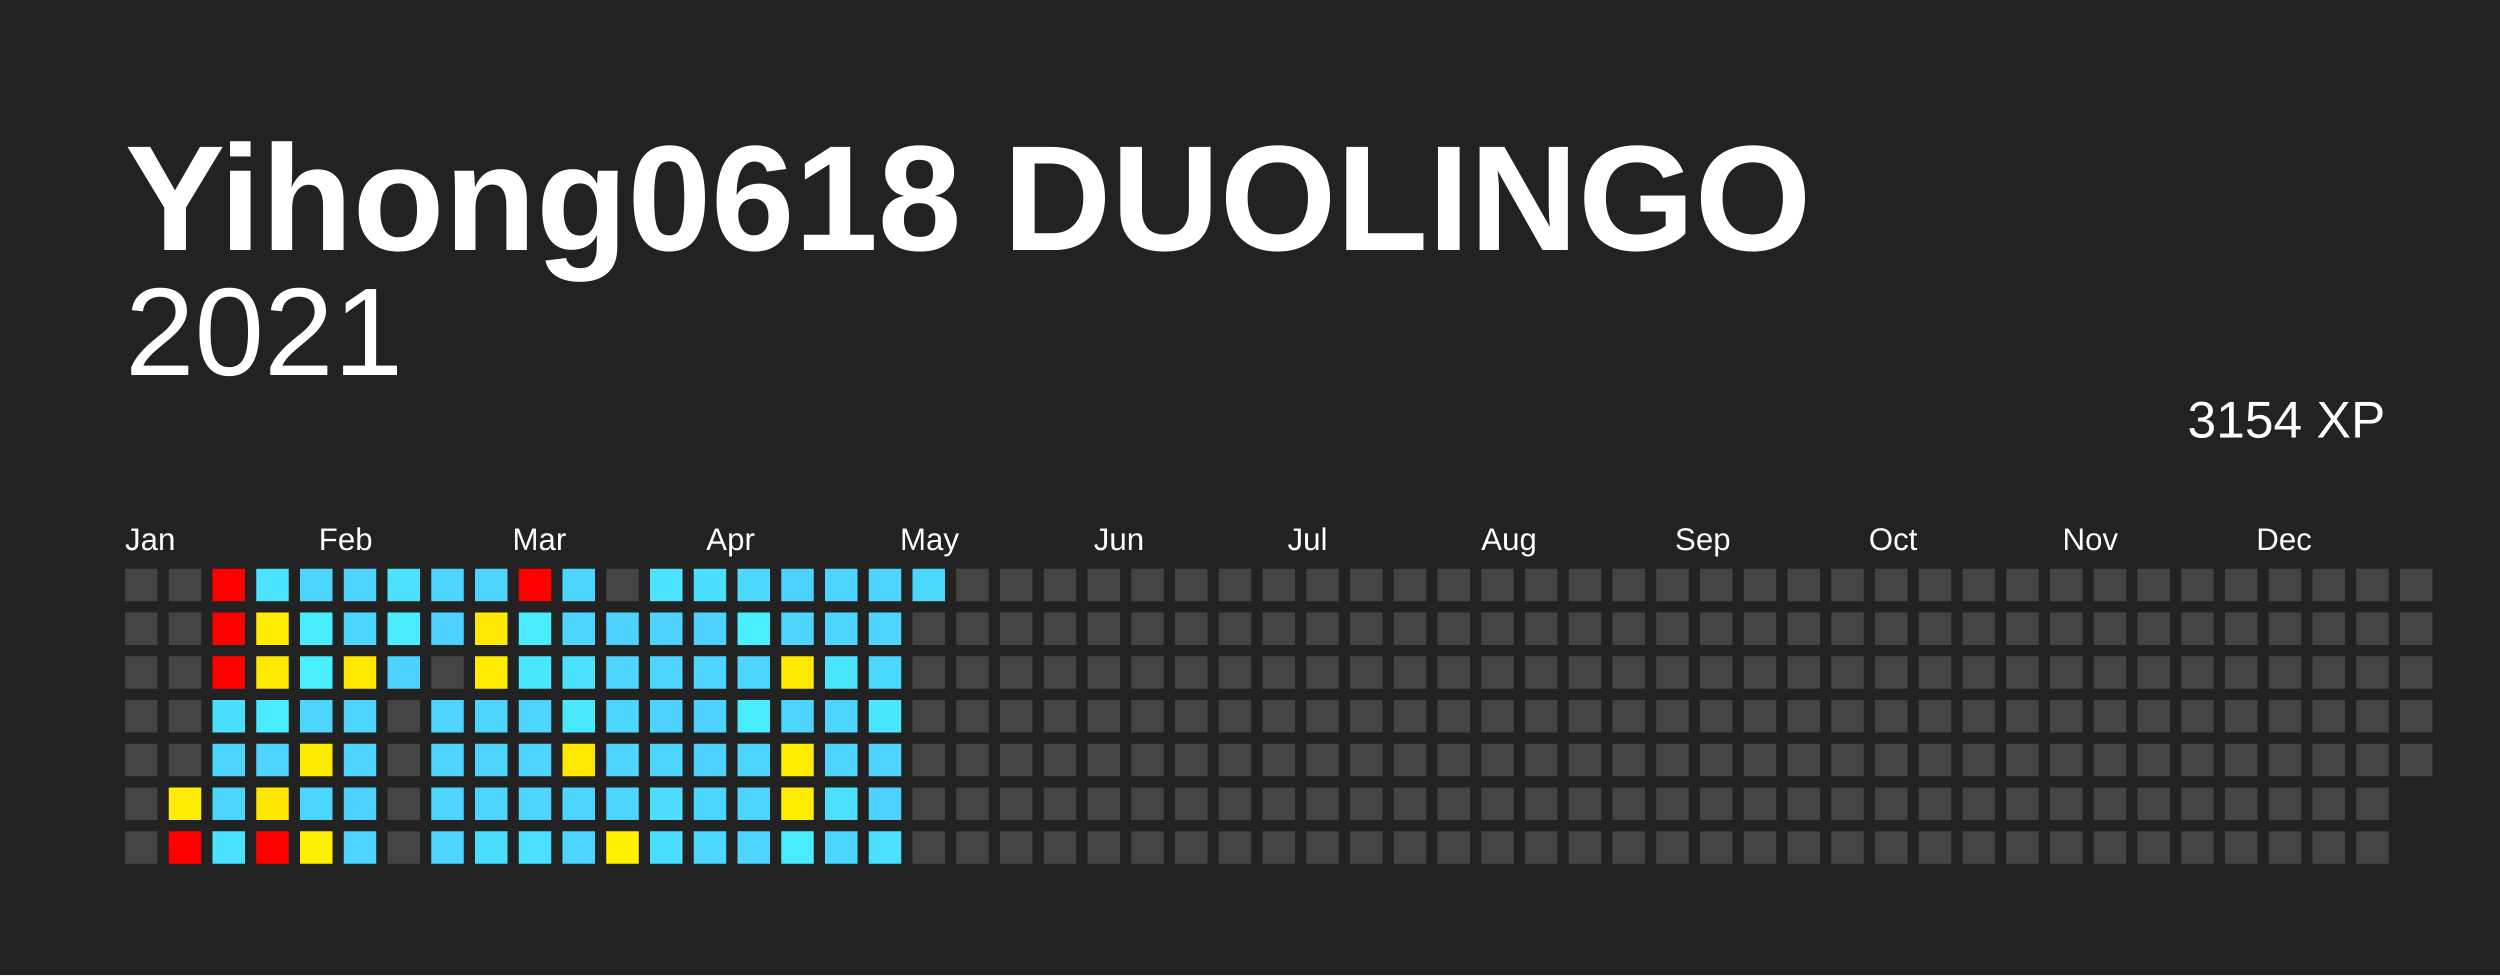
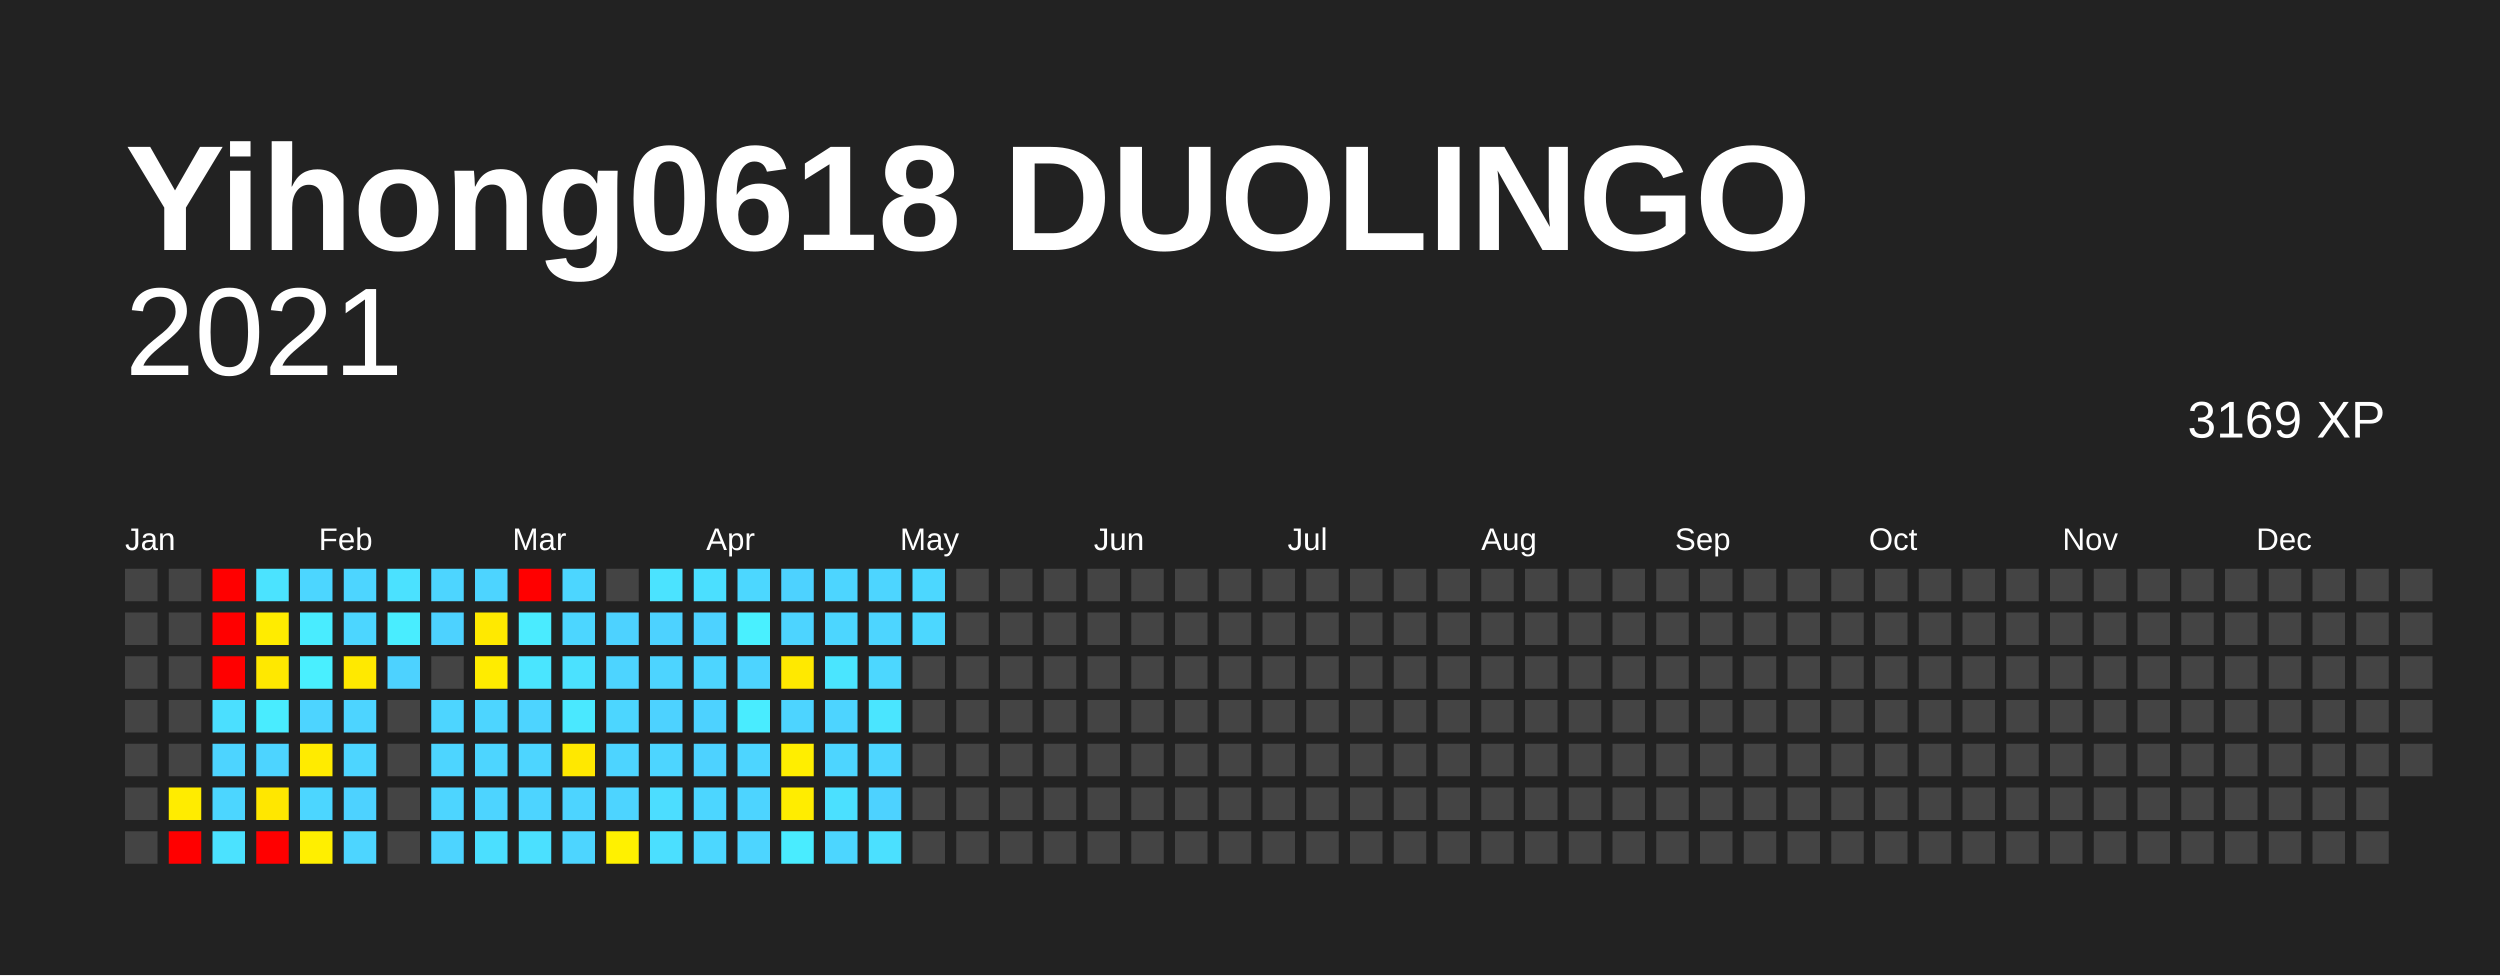
<svg xmlns="http://www.w3.org/2000/svg" baseProfile="full" height="78mm" version="1.1" viewBox="0,0,200,78" width="200mm">
  <defs />
  <rect fill="#222222" height="78" width="200" x="0" y="0" />
  <text fill="#FFFFFF" style="font-size:12px; font-family:Arial; font-weight:bold;" x="10" y="20">Yihong0618 DUOLINGO</text>
  <text alignment-baseline="hanging" fill="#FFFFFF" style="font-size:10.0px; font-family:Arial;" x="10" y="30">2021</text>
-   <text alignment-baseline="hanging" fill="#FFFFFF" style="font-size:4.125px; font-family:Arial;" x="175" y="35">3154 XP</text>
+   <text alignment-baseline="hanging" fill="#FFFFFF" style="font-size:4.125px; font-family:Arial;" x="175" y="35">3169 XP</text>
  <text fill="#FFFFFF" style="font-size:2.5px; font-family:Arial" x="10.0" y="44">Jan</text>
  <text fill="#FFFFFF" style="font-size:2.5px; font-family:Arial" x="25.5" y="44">Feb</text>
  <text fill="#FFFFFF" style="font-size:2.5px; font-family:Arial" x="41.0" y="44">Mar</text>
  <text fill="#FFFFFF" style="font-size:2.5px; font-family:Arial" x="56.5" y="44">Apr</text>
  <text fill="#FFFFFF" style="font-size:2.5px; font-family:Arial" x="72.0" y="44">May</text>
  <text fill="#FFFFFF" style="font-size:2.5px; font-family:Arial" x="87.5" y="44">Jun</text>
  <text fill="#FFFFFF" style="font-size:2.5px; font-family:Arial" x="103.0" y="44">Jul</text>
  <text fill="#FFFFFF" style="font-size:2.5px; font-family:Arial" x="118.5" y="44">Aug</text>
  <text fill="#FFFFFF" style="font-size:2.5px; font-family:Arial" x="134.0" y="44">Sep</text>
  <text fill="#FFFFFF" style="font-size:2.5px; font-family:Arial" x="149.5" y="44">Oct</text>
  <text fill="#FFFFFF" style="font-size:2.5px; font-family:Arial" x="165.0" y="44">Nov</text>
  <text fill="#FFFFFF" style="font-size:2.5px; font-family:Arial" x="180.5" y="44">Dec</text>
  <rect fill="#444444" height="2.6" width="2.6" x="10.0" y="45.5" />
  <rect fill="#444444" height="2.6" width="2.6" x="10.0" y="49.0" />
  <rect fill="#444444" height="2.6" width="2.6" x="10.0" y="52.5" />
  <rect fill="#444444" height="2.6" width="2.6" x="10.0" y="56.0" />
  <rect fill="#444444" height="2.6" width="2.6" x="10.0" y="59.5" />
  <rect fill="#444444" height="2.6" width="2.6" x="10.0" y="63.0" />
  <rect fill="#444444" height="2.6" width="2.6" x="10.0" y="66.5" />
  <rect fill="#444444" height="2.6" width="2.6" x="13.5" y="45.5" />
  <rect fill="#444444" height="2.6" width="2.6" x="13.5" y="49.0" />
  <rect fill="#444444" height="2.6" width="2.6" x="13.5" y="52.5" />
  <rect fill="#444444" height="2.6" width="2.6" x="13.5" y="56.0" />
  <rect fill="#444444" height="2.6" width="2.6" x="13.5" y="59.5" />
  <rect fill="#ffec00" height="2.6" width="2.6" x="13.5" y="63.0" />
  <rect fill="red" height="2.6" width="2.6" x="13.5" y="66.5" />
  <rect fill="red" height="2.6" width="2.6" x="17.0" y="45.5" />
  <rect fill="red" height="2.6" width="2.6" x="17.0" y="49.0" />
  <rect fill="red" height="2.6" width="2.6" x="17.0" y="52.5" />
  <rect fill="#4bdfff" height="2.6" width="2.6" x="17.0" y="56.0" />
  <rect fill="#4dd4ff" height="2.6" width="2.6" x="17.0" y="59.5" />
  <rect fill="#4cd6ff" height="2.6" width="2.6" x="17.0" y="63.0" />
  <rect fill="#4be2ff" height="2.6" width="2.6" x="17.0" y="66.5" />
  <rect fill="#4be3ff" height="2.6" width="2.6" x="20.5" y="45.5" />
  <rect fill="#ffec00" height="2.6" width="2.6" x="20.5" y="49.0" />
  <rect fill="#ffe800" height="2.6" width="2.6" x="20.5" y="52.5" />
  <rect fill="#49ecff" height="2.6" width="2.6" x="20.5" y="56.0" />
  <rect fill="#4dd4ff" height="2.6" width="2.6" x="20.5" y="59.5" />
  <rect fill="#ffe700" height="2.6" width="2.6" x="20.5" y="63.0" />
  <rect fill="red" height="2.6" width="2.6" x="20.5" y="66.5" />
  <rect fill="#4cd6ff" height="2.6" width="2.6" x="24.0" y="45.5" />
  <rect fill="#49ecff" height="2.6" width="2.6" x="24.0" y="49.0" />
  <rect fill="#49efff" height="2.6" width="2.6" x="24.0" y="52.5" />
  <rect fill="#4dd4ff" height="2.6" width="2.6" x="24.0" y="56.0" />
  <rect fill="#ffeb00" height="2.6" width="2.6" x="24.0" y="59.5" />
  <rect fill="#4cd6ff" height="2.6" width="2.6" x="24.0" y="63.0" />
  <rect fill="#ffef00" height="2.6" width="2.6" x="24.0" y="66.5" />
  <rect fill="#4dd5ff" height="2.6" width="2.6" x="27.5" y="45.5" />
  <rect fill="#4cd6ff" height="2.6" width="2.6" x="27.5" y="49.0" />
  <rect fill="#ffe900" height="2.6" width="2.6" x="27.5" y="52.5" />
  <rect fill="#4dd4ff" height="2.6" width="2.6" x="27.5" y="56.0" />
  <rect fill="#4dd5ff" height="2.6" width="2.6" x="27.5" y="59.5" />
  <rect fill="#4dd2ff" height="2.6" width="2.6" x="27.5" y="63.0" />
  <rect fill="#4dd5ff" height="2.6" width="2.6" x="27.5" y="66.5" />
  <rect fill="#4be1ff" height="2.6" width="2.6" x="31.0" y="45.5" />
  <rect fill="#49edff" height="2.6" width="2.6" x="31.0" y="49.0" />
  <rect fill="#4dd2ff" height="2.6" width="2.6" x="31.0" y="52.5" />
  <rect fill="#444444" height="2.6" width="2.6" x="31.0" y="56.0" />
  <rect fill="#444444" height="2.6" width="2.6" x="31.0" y="59.5" />
  <rect fill="#444444" height="2.6" width="2.6" x="31.0" y="63.0" />
  <rect fill="#444444" height="2.6" width="2.6" x="31.0" y="66.5" />
  <rect fill="#4dd5ff" height="2.6" width="2.6" x="34.5" y="45.5" />
  <rect fill="#4dd2ff" height="2.6" width="2.6" x="34.5" y="49.0" />
  <rect fill="#444444" height="2.6" width="2.6" x="34.5" y="52.5" />
  <rect fill="#4dd5ff" height="2.6" width="2.6" x="34.5" y="56.0" />
  <rect fill="#4dd5ff" height="2.6" width="2.6" x="34.5" y="59.5" />
  <rect fill="#4dd5ff" height="2.6" width="2.6" x="34.5" y="63.0" />
  <rect fill="#4dd4ff" height="2.6" width="2.6" x="34.5" y="66.5" />
  <rect fill="#4dd4ff" height="2.6" width="2.6" x="38.0" y="45.5" />
  <rect fill="#ffe900" height="2.6" width="2.6" x="38.0" y="49.0" />
  <rect fill="#ffec00" height="2.6" width="2.6" x="38.0" y="52.5" />
  <rect fill="#4dd5ff" height="2.6" width="2.6" x="38.0" y="56.0" />
  <rect fill="#4dd5ff" height="2.6" width="2.6" x="38.0" y="59.5" />
  <rect fill="#4dd4ff" height="2.6" width="2.6" x="38.0" y="63.0" />
  <rect fill="#4bdfff" height="2.6" width="2.6" x="38.0" y="66.5" />
  <rect fill="red" height="2.6" width="2.6" x="41.5" y="45.5" />
  <rect fill="#4aebff" height="2.6" width="2.6" x="41.5" y="49.0" />
  <rect fill="#4ae5ff" height="2.6" width="2.6" x="41.5" y="52.5" />
  <rect fill="#4dd4ff" height="2.6" width="2.6" x="41.5" y="56.0" />
  <rect fill="#4dd5ff" height="2.6" width="2.6" x="41.5" y="59.5" />
  <rect fill="#4dd4ff" height="2.6" width="2.6" x="41.5" y="63.0" />
  <rect fill="#4be0ff" height="2.6" width="2.6" x="41.5" y="66.5" />
  <rect fill="#4cd6ff" height="2.6" width="2.6" x="45.0" y="45.5" />
  <rect fill="#4cd6ff" height="2.6" width="2.6" x="45.0" y="49.0" />
  <rect fill="#4be1ff" height="2.6" width="2.6" x="45.0" y="52.5" />
  <rect fill="#4ae8ff" height="2.6" width="2.6" x="45.0" y="56.0" />
  <rect fill="#ffe800" height="2.6" width="2.6" x="45.0" y="59.5" />
  <rect fill="#4dd4ff" height="2.6" width="2.6" x="45.0" y="63.0" />
  <rect fill="#4dd5ff" height="2.6" width="2.6" x="45.0" y="66.5" />
  <rect fill="#444444" height="2.6" width="2.6" x="48.5" y="45.5" />
  <rect fill="#4dd2ff" height="2.6" width="2.6" x="48.5" y="49.0" />
  <rect fill="#4dd4ff" height="2.6" width="2.6" x="48.5" y="52.5" />
  <rect fill="#4cd6ff" height="2.6" width="2.6" x="48.5" y="56.0" />
  <rect fill="#4dd4ff" height="2.6" width="2.6" x="48.5" y="59.5" />
  <rect fill="#4dd4ff" height="2.6" width="2.6" x="48.5" y="63.0" />
  <rect fill="#fff100" height="2.6" width="2.6" x="48.5" y="66.5" />
  <rect fill="#4be3ff" height="2.6" width="2.6" x="52.0" y="45.5" />
  <rect fill="#4dd2ff" height="2.6" width="2.6" x="52.0" y="49.0" />
  <rect fill="#4dd4ff" height="2.6" width="2.6" x="52.0" y="52.5" />
  <rect fill="#4dd2ff" height="2.6" width="2.6" x="52.0" y="56.0" />
  <rect fill="#4dd5ff" height="2.6" width="2.6" x="52.0" y="59.5" />
  <rect fill="#4cddff" height="2.6" width="2.6" x="52.0" y="63.0" />
  <rect fill="#4bdfff" height="2.6" width="2.6" x="52.0" y="66.5" />
  <rect fill="#4bdfff" height="2.6" width="2.6" x="55.5" y="45.5" />
  <rect fill="#4dd2ff" height="2.6" width="2.6" x="55.5" y="49.0" />
  <rect fill="#4dd5ff" height="2.6" width="2.6" x="55.5" y="52.5" />
  <rect fill="#4dd2ff" height="2.6" width="2.6" x="55.5" y="56.0" />
  <rect fill="#4dd2ff" height="2.6" width="2.6" x="55.5" y="59.5" />
  <rect fill="#4cd6ff" height="2.6" width="2.6" x="55.5" y="63.0" />
  <rect fill="#4cd7ff" height="2.6" width="2.6" x="55.5" y="66.5" />
  <rect fill="#4cd7ff" height="2.6" width="2.6" x="59.0" y="45.5" />
  <rect fill="#49f0ff" height="2.6" width="2.6" x="59.0" y="49.0" />
  <rect fill="#4dd4ff" height="2.6" width="2.6" x="59.0" y="52.5" />
  <rect fill="#49ecff" height="2.6" width="2.6" x="59.0" y="56.0" />
  <rect fill="#4dd5ff" height="2.6" width="2.6" x="59.0" y="59.5" />
  <rect fill="#4dd4ff" height="2.6" width="2.6" x="59.0" y="63.0" />
  <rect fill="#4dd5ff" height="2.6" width="2.6" x="59.0" y="66.5" />
  <rect fill="#4dd2ff" height="2.6" width="2.6" x="62.5" y="45.5" />
  <rect fill="#4dd4ff" height="2.6" width="2.6" x="62.5" y="49.0" />
  <rect fill="#ffe900" height="2.6" width="2.6" x="62.5" y="52.5" />
  <rect fill="#4dd4ff" height="2.6" width="2.6" x="62.5" y="56.0" />
  <rect fill="#ffee00" height="2.6" width="2.6" x="62.5" y="59.5" />
  <rect fill="#ffed00" height="2.6" width="2.6" x="62.5" y="63.0" />
  <rect fill="#49ecff" height="2.6" width="2.6" x="62.5" y="66.5" />
  <rect fill="#4dd5ff" height="2.6" width="2.6" x="66.0" y="45.5" />
  <rect fill="#4cd6ff" height="2.6" width="2.6" x="66.0" y="49.0" />
  <rect fill="#4ae5ff" height="2.6" width="2.6" x="66.0" y="52.5" />
  <rect fill="#4dd4ff" height="2.6" width="2.6" x="66.0" y="56.0" />
  <rect fill="#4dd5ff" height="2.6" width="2.6" x="66.0" y="59.5" />
  <rect fill="#4be0ff" height="2.6" width="2.6" x="66.0" y="63.0" />
  <rect fill="#4cd6ff" height="2.6" width="2.6" x="66.0" y="66.5" />
  <rect fill="#4dd5ff" height="2.6" width="2.6" x="69.5" y="45.5" />
  <rect fill="#4dd5ff" height="2.6" width="2.6" x="69.5" y="49.0" />
  <rect fill="#4cd7ff" height="2.6" width="2.6" x="69.5" y="52.5" />
  <rect fill="#4ae5ff" height="2.6" width="2.6" x="69.5" y="56.0" />
  <rect fill="#4dd5ff" height="2.6" width="2.6" x="69.5" y="59.5" />
  <rect fill="#4dd2ff" height="2.6" width="2.6" x="69.5" y="63.0" />
  <rect fill="#4be0ff" height="2.6" width="2.6" x="69.5" y="66.5" />
  <rect fill="#4cd7ff" height="2.6" width="2.6" x="73.0" y="45.5" />
-   <rect fill="#444444" height="2.6" width="2.6" x="73.0" y="49.0" />
+   <rect fill="#4cd7ff" height="2.6" width="2.6" x="73.0" y="49.0" />
  <rect fill="#444444" height="2.6" width="2.6" x="73.0" y="52.5" />
  <rect fill="#444444" height="2.6" width="2.6" x="73.0" y="56.0" />
  <rect fill="#444444" height="2.6" width="2.6" x="73.0" y="59.5" />
  <rect fill="#444444" height="2.6" width="2.6" x="73.0" y="63.0" />
  <rect fill="#444444" height="2.6" width="2.6" x="73.0" y="66.5" />
  <rect fill="#444444" height="2.6" width="2.6" x="76.5" y="45.5" />
  <rect fill="#444444" height="2.6" width="2.6" x="76.5" y="49.0" />
  <rect fill="#444444" height="2.6" width="2.6" x="76.5" y="52.5" />
  <rect fill="#444444" height="2.6" width="2.6" x="76.5" y="56.0" />
  <rect fill="#444444" height="2.6" width="2.6" x="76.5" y="59.5" />
  <rect fill="#444444" height="2.6" width="2.6" x="76.5" y="63.0" />
  <rect fill="#444444" height="2.6" width="2.6" x="76.5" y="66.5" />
  <rect fill="#444444" height="2.6" width="2.6" x="80.0" y="45.5" />
  <rect fill="#444444" height="2.6" width="2.6" x="80.0" y="49.0" />
  <rect fill="#444444" height="2.6" width="2.6" x="80.0" y="52.5" />
  <rect fill="#444444" height="2.6" width="2.6" x="80.0" y="56.0" />
  <rect fill="#444444" height="2.6" width="2.6" x="80.0" y="59.5" />
  <rect fill="#444444" height="2.6" width="2.6" x="80.0" y="63.0" />
  <rect fill="#444444" height="2.6" width="2.6" x="80.0" y="66.5" />
  <rect fill="#444444" height="2.6" width="2.6" x="83.5" y="45.5" />
  <rect fill="#444444" height="2.6" width="2.6" x="83.5" y="49.0" />
  <rect fill="#444444" height="2.6" width="2.6" x="83.5" y="52.5" />
  <rect fill="#444444" height="2.6" width="2.6" x="83.5" y="56.0" />
  <rect fill="#444444" height="2.6" width="2.6" x="83.5" y="59.5" />
  <rect fill="#444444" height="2.6" width="2.6" x="83.5" y="63.0" />
  <rect fill="#444444" height="2.6" width="2.6" x="83.5" y="66.5" />
  <rect fill="#444444" height="2.6" width="2.6" x="87.0" y="45.5" />
  <rect fill="#444444" height="2.6" width="2.6" x="87.0" y="49.0" />
  <rect fill="#444444" height="2.6" width="2.6" x="87.0" y="52.5" />
  <rect fill="#444444" height="2.6" width="2.6" x="87.0" y="56.0" />
  <rect fill="#444444" height="2.6" width="2.6" x="87.0" y="59.5" />
  <rect fill="#444444" height="2.6" width="2.6" x="87.0" y="63.0" />
  <rect fill="#444444" height="2.6" width="2.6" x="87.0" y="66.5" />
  <rect fill="#444444" height="2.6" width="2.6" x="90.5" y="45.5" />
  <rect fill="#444444" height="2.6" width="2.6" x="90.5" y="49.0" />
  <rect fill="#444444" height="2.6" width="2.6" x="90.5" y="52.5" />
  <rect fill="#444444" height="2.6" width="2.6" x="90.5" y="56.0" />
  <rect fill="#444444" height="2.6" width="2.6" x="90.5" y="59.5" />
  <rect fill="#444444" height="2.6" width="2.6" x="90.5" y="63.0" />
  <rect fill="#444444" height="2.6" width="2.6" x="90.5" y="66.5" />
  <rect fill="#444444" height="2.6" width="2.6" x="94.0" y="45.5" />
  <rect fill="#444444" height="2.6" width="2.6" x="94.0" y="49.0" />
  <rect fill="#444444" height="2.6" width="2.6" x="94.0" y="52.5" />
  <rect fill="#444444" height="2.6" width="2.6" x="94.0" y="56.0" />
  <rect fill="#444444" height="2.6" width="2.6" x="94.0" y="59.5" />
  <rect fill="#444444" height="2.6" width="2.6" x="94.0" y="63.0" />
  <rect fill="#444444" height="2.6" width="2.6" x="94.0" y="66.5" />
  <rect fill="#444444" height="2.6" width="2.6" x="97.5" y="45.5" />
  <rect fill="#444444" height="2.6" width="2.6" x="97.5" y="49.0" />
  <rect fill="#444444" height="2.6" width="2.6" x="97.5" y="52.5" />
  <rect fill="#444444" height="2.6" width="2.6" x="97.5" y="56.0" />
  <rect fill="#444444" height="2.6" width="2.6" x="97.5" y="59.5" />
  <rect fill="#444444" height="2.6" width="2.6" x="97.5" y="63.0" />
  <rect fill="#444444" height="2.6" width="2.6" x="97.5" y="66.5" />
  <rect fill="#444444" height="2.6" width="2.6" x="101.0" y="45.5" />
  <rect fill="#444444" height="2.6" width="2.6" x="101.0" y="49.0" />
  <rect fill="#444444" height="2.6" width="2.6" x="101.0" y="52.5" />
  <rect fill="#444444" height="2.6" width="2.6" x="101.0" y="56.0" />
  <rect fill="#444444" height="2.6" width="2.6" x="101.0" y="59.5" />
  <rect fill="#444444" height="2.6" width="2.6" x="101.0" y="63.0" />
  <rect fill="#444444" height="2.6" width="2.6" x="101.0" y="66.5" />
  <rect fill="#444444" height="2.6" width="2.6" x="104.5" y="45.5" />
  <rect fill="#444444" height="2.6" width="2.6" x="104.5" y="49.0" />
  <rect fill="#444444" height="2.6" width="2.6" x="104.5" y="52.5" />
  <rect fill="#444444" height="2.6" width="2.6" x="104.5" y="56.0" />
  <rect fill="#444444" height="2.6" width="2.6" x="104.5" y="59.5" />
  <rect fill="#444444" height="2.6" width="2.6" x="104.5" y="63.0" />
  <rect fill="#444444" height="2.6" width="2.6" x="104.5" y="66.5" />
  <rect fill="#444444" height="2.6" width="2.6" x="108.0" y="45.5" />
  <rect fill="#444444" height="2.6" width="2.6" x="108.0" y="49.0" />
  <rect fill="#444444" height="2.6" width="2.6" x="108.0" y="52.5" />
  <rect fill="#444444" height="2.6" width="2.6" x="108.0" y="56.0" />
  <rect fill="#444444" height="2.6" width="2.6" x="108.0" y="59.5" />
  <rect fill="#444444" height="2.6" width="2.6" x="108.0" y="63.0" />
  <rect fill="#444444" height="2.6" width="2.6" x="108.0" y="66.5" />
  <rect fill="#444444" height="2.6" width="2.6" x="111.5" y="45.5" />
  <rect fill="#444444" height="2.6" width="2.6" x="111.5" y="49.0" />
  <rect fill="#444444" height="2.6" width="2.6" x="111.5" y="52.5" />
  <rect fill="#444444" height="2.6" width="2.6" x="111.5" y="56.0" />
  <rect fill="#444444" height="2.6" width="2.6" x="111.5" y="59.5" />
  <rect fill="#444444" height="2.6" width="2.6" x="111.5" y="63.0" />
  <rect fill="#444444" height="2.6" width="2.6" x="111.5" y="66.5" />
  <rect fill="#444444" height="2.6" width="2.6" x="115.0" y="45.5" />
  <rect fill="#444444" height="2.6" width="2.6" x="115.0" y="49.0" />
  <rect fill="#444444" height="2.6" width="2.6" x="115.0" y="52.5" />
  <rect fill="#444444" height="2.6" width="2.6" x="115.0" y="56.0" />
  <rect fill="#444444" height="2.6" width="2.6" x="115.0" y="59.5" />
  <rect fill="#444444" height="2.6" width="2.6" x="115.0" y="63.0" />
  <rect fill="#444444" height="2.6" width="2.6" x="115.0" y="66.5" />
  <rect fill="#444444" height="2.6" width="2.6" x="118.5" y="45.5" />
  <rect fill="#444444" height="2.6" width="2.6" x="118.5" y="49.0" />
  <rect fill="#444444" height="2.6" width="2.6" x="118.5" y="52.5" />
  <rect fill="#444444" height="2.6" width="2.6" x="118.5" y="56.0" />
  <rect fill="#444444" height="2.6" width="2.6" x="118.5" y="59.5" />
  <rect fill="#444444" height="2.6" width="2.6" x="118.5" y="63.0" />
  <rect fill="#444444" height="2.6" width="2.6" x="118.5" y="66.5" />
  <rect fill="#444444" height="2.6" width="2.6" x="122.0" y="45.5" />
  <rect fill="#444444" height="2.6" width="2.6" x="122.0" y="49.0" />
  <rect fill="#444444" height="2.6" width="2.6" x="122.0" y="52.5" />
  <rect fill="#444444" height="2.6" width="2.6" x="122.0" y="56.0" />
  <rect fill="#444444" height="2.6" width="2.6" x="122.0" y="59.5" />
  <rect fill="#444444" height="2.6" width="2.6" x="122.0" y="63.0" />
  <rect fill="#444444" height="2.6" width="2.6" x="122.0" y="66.5" />
  <rect fill="#444444" height="2.6" width="2.6" x="125.5" y="45.5" />
  <rect fill="#444444" height="2.6" width="2.6" x="125.5" y="49.0" />
  <rect fill="#444444" height="2.6" width="2.6" x="125.5" y="52.5" />
  <rect fill="#444444" height="2.6" width="2.6" x="125.5" y="56.0" />
  <rect fill="#444444" height="2.6" width="2.6" x="125.5" y="59.5" />
  <rect fill="#444444" height="2.6" width="2.6" x="125.5" y="63.0" />
  <rect fill="#444444" height="2.6" width="2.6" x="125.5" y="66.5" />
  <rect fill="#444444" height="2.6" width="2.6" x="129.0" y="45.5" />
  <rect fill="#444444" height="2.6" width="2.6" x="129.0" y="49.0" />
  <rect fill="#444444" height="2.6" width="2.6" x="129.0" y="52.5" />
  <rect fill="#444444" height="2.6" width="2.6" x="129.0" y="56.0" />
  <rect fill="#444444" height="2.6" width="2.6" x="129.0" y="59.5" />
  <rect fill="#444444" height="2.6" width="2.6" x="129.0" y="63.0" />
  <rect fill="#444444" height="2.6" width="2.6" x="129.0" y="66.5" />
  <rect fill="#444444" height="2.6" width="2.6" x="132.5" y="45.5" />
  <rect fill="#444444" height="2.6" width="2.6" x="132.5" y="49.0" />
  <rect fill="#444444" height="2.6" width="2.6" x="132.5" y="52.5" />
  <rect fill="#444444" height="2.6" width="2.6" x="132.5" y="56.0" />
  <rect fill="#444444" height="2.6" width="2.6" x="132.5" y="59.5" />
  <rect fill="#444444" height="2.6" width="2.6" x="132.5" y="63.0" />
  <rect fill="#444444" height="2.6" width="2.6" x="132.5" y="66.5" />
  <rect fill="#444444" height="2.6" width="2.6" x="136.0" y="45.5" />
  <rect fill="#444444" height="2.6" width="2.6" x="136.0" y="49.0" />
  <rect fill="#444444" height="2.6" width="2.6" x="136.0" y="52.5" />
  <rect fill="#444444" height="2.6" width="2.6" x="136.0" y="56.0" />
  <rect fill="#444444" height="2.6" width="2.6" x="136.0" y="59.5" />
  <rect fill="#444444" height="2.6" width="2.6" x="136.0" y="63.0" />
  <rect fill="#444444" height="2.6" width="2.6" x="136.0" y="66.5" />
  <rect fill="#444444" height="2.6" width="2.6" x="139.5" y="45.5" />
  <rect fill="#444444" height="2.6" width="2.6" x="139.5" y="49.0" />
  <rect fill="#444444" height="2.6" width="2.6" x="139.5" y="52.5" />
  <rect fill="#444444" height="2.6" width="2.6" x="139.5" y="56.0" />
  <rect fill="#444444" height="2.6" width="2.6" x="139.5" y="59.5" />
  <rect fill="#444444" height="2.6" width="2.6" x="139.5" y="63.0" />
  <rect fill="#444444" height="2.6" width="2.6" x="139.5" y="66.5" />
  <rect fill="#444444" height="2.6" width="2.6" x="143.0" y="45.5" />
  <rect fill="#444444" height="2.6" width="2.6" x="143.0" y="49.0" />
  <rect fill="#444444" height="2.6" width="2.6" x="143.0" y="52.5" />
  <rect fill="#444444" height="2.6" width="2.6" x="143.0" y="56.0" />
  <rect fill="#444444" height="2.6" width="2.6" x="143.0" y="59.5" />
  <rect fill="#444444" height="2.6" width="2.6" x="143.0" y="63.0" />
  <rect fill="#444444" height="2.6" width="2.6" x="143.0" y="66.5" />
  <rect fill="#444444" height="2.6" width="2.6" x="146.5" y="45.5" />
  <rect fill="#444444" height="2.6" width="2.6" x="146.5" y="49.0" />
  <rect fill="#444444" height="2.6" width="2.6" x="146.5" y="52.5" />
  <rect fill="#444444" height="2.6" width="2.6" x="146.5" y="56.0" />
  <rect fill="#444444" height="2.6" width="2.6" x="146.5" y="59.5" />
  <rect fill="#444444" height="2.6" width="2.6" x="146.5" y="63.0" />
  <rect fill="#444444" height="2.6" width="2.6" x="146.5" y="66.5" />
  <rect fill="#444444" height="2.6" width="2.6" x="150.0" y="45.5" />
  <rect fill="#444444" height="2.6" width="2.6" x="150.0" y="49.0" />
  <rect fill="#444444" height="2.6" width="2.6" x="150.0" y="52.5" />
  <rect fill="#444444" height="2.6" width="2.6" x="150.0" y="56.0" />
  <rect fill="#444444" height="2.6" width="2.6" x="150.0" y="59.5" />
  <rect fill="#444444" height="2.6" width="2.6" x="150.0" y="63.0" />
  <rect fill="#444444" height="2.6" width="2.6" x="150.0" y="66.5" />
  <rect fill="#444444" height="2.6" width="2.6" x="153.5" y="45.5" />
  <rect fill="#444444" height="2.6" width="2.6" x="153.5" y="49.0" />
  <rect fill="#444444" height="2.6" width="2.6" x="153.5" y="52.5" />
  <rect fill="#444444" height="2.6" width="2.6" x="153.5" y="56.0" />
  <rect fill="#444444" height="2.6" width="2.6" x="153.5" y="59.5" />
  <rect fill="#444444" height="2.6" width="2.6" x="153.5" y="63.0" />
  <rect fill="#444444" height="2.6" width="2.6" x="153.5" y="66.5" />
  <rect fill="#444444" height="2.6" width="2.6" x="157.0" y="45.5" />
  <rect fill="#444444" height="2.6" width="2.6" x="157.0" y="49.0" />
  <rect fill="#444444" height="2.6" width="2.6" x="157.0" y="52.5" />
  <rect fill="#444444" height="2.6" width="2.6" x="157.0" y="56.0" />
  <rect fill="#444444" height="2.6" width="2.6" x="157.0" y="59.5" />
  <rect fill="#444444" height="2.6" width="2.6" x="157.0" y="63.0" />
  <rect fill="#444444" height="2.6" width="2.6" x="157.0" y="66.5" />
  <rect fill="#444444" height="2.6" width="2.6" x="160.5" y="45.5" />
  <rect fill="#444444" height="2.6" width="2.6" x="160.5" y="49.0" />
  <rect fill="#444444" height="2.6" width="2.6" x="160.5" y="52.5" />
  <rect fill="#444444" height="2.6" width="2.6" x="160.5" y="56.0" />
  <rect fill="#444444" height="2.6" width="2.6" x="160.5" y="59.5" />
  <rect fill="#444444" height="2.6" width="2.6" x="160.5" y="63.0" />
  <rect fill="#444444" height="2.6" width="2.6" x="160.5" y="66.5" />
  <rect fill="#444444" height="2.6" width="2.6" x="164.0" y="45.5" />
  <rect fill="#444444" height="2.6" width="2.6" x="164.0" y="49.0" />
  <rect fill="#444444" height="2.6" width="2.6" x="164.0" y="52.5" />
  <rect fill="#444444" height="2.6" width="2.6" x="164.0" y="56.0" />
  <rect fill="#444444" height="2.6" width="2.6" x="164.0" y="59.5" />
  <rect fill="#444444" height="2.6" width="2.6" x="164.0" y="63.0" />
  <rect fill="#444444" height="2.6" width="2.6" x="164.0" y="66.5" />
  <rect fill="#444444" height="2.6" width="2.6" x="167.5" y="45.5" />
  <rect fill="#444444" height="2.6" width="2.6" x="167.5" y="49.0" />
  <rect fill="#444444" height="2.6" width="2.6" x="167.5" y="52.5" />
  <rect fill="#444444" height="2.6" width="2.6" x="167.5" y="56.0" />
  <rect fill="#444444" height="2.6" width="2.6" x="167.5" y="59.5" />
  <rect fill="#444444" height="2.6" width="2.6" x="167.5" y="63.0" />
  <rect fill="#444444" height="2.6" width="2.6" x="167.5" y="66.5" />
  <rect fill="#444444" height="2.6" width="2.6" x="171.0" y="45.5" />
  <rect fill="#444444" height="2.6" width="2.6" x="171.0" y="49.0" />
  <rect fill="#444444" height="2.6" width="2.6" x="171.0" y="52.5" />
  <rect fill="#444444" height="2.6" width="2.6" x="171.0" y="56.0" />
  <rect fill="#444444" height="2.6" width="2.6" x="171.0" y="59.5" />
  <rect fill="#444444" height="2.6" width="2.6" x="171.0" y="63.0" />
  <rect fill="#444444" height="2.6" width="2.6" x="171.0" y="66.5" />
  <rect fill="#444444" height="2.6" width="2.6" x="174.5" y="45.5" />
  <rect fill="#444444" height="2.6" width="2.6" x="174.5" y="49.0" />
  <rect fill="#444444" height="2.6" width="2.6" x="174.5" y="52.5" />
  <rect fill="#444444" height="2.6" width="2.6" x="174.5" y="56.0" />
  <rect fill="#444444" height="2.6" width="2.6" x="174.5" y="59.5" />
  <rect fill="#444444" height="2.6" width="2.6" x="174.5" y="63.0" />
  <rect fill="#444444" height="2.6" width="2.6" x="174.5" y="66.5" />
  <rect fill="#444444" height="2.6" width="2.6" x="178.0" y="45.5" />
  <rect fill="#444444" height="2.6" width="2.6" x="178.0" y="49.0" />
  <rect fill="#444444" height="2.6" width="2.6" x="178.0" y="52.5" />
  <rect fill="#444444" height="2.6" width="2.6" x="178.0" y="56.0" />
  <rect fill="#444444" height="2.6" width="2.6" x="178.0" y="59.5" />
  <rect fill="#444444" height="2.6" width="2.6" x="178.0" y="63.0" />
  <rect fill="#444444" height="2.6" width="2.6" x="178.0" y="66.5" />
  <rect fill="#444444" height="2.6" width="2.6" x="181.5" y="45.5" />
  <rect fill="#444444" height="2.6" width="2.6" x="181.5" y="49.0" />
  <rect fill="#444444" height="2.6" width="2.6" x="181.5" y="52.5" />
  <rect fill="#444444" height="2.6" width="2.6" x="181.5" y="56.0" />
  <rect fill="#444444" height="2.6" width="2.6" x="181.5" y="59.5" />
  <rect fill="#444444" height="2.6" width="2.6" x="181.5" y="63.0" />
  <rect fill="#444444" height="2.6" width="2.6" x="181.5" y="66.5" />
  <rect fill="#444444" height="2.6" width="2.6" x="185.0" y="45.5" />
  <rect fill="#444444" height="2.6" width="2.6" x="185.0" y="49.0" />
  <rect fill="#444444" height="2.6" width="2.6" x="185.0" y="52.5" />
  <rect fill="#444444" height="2.6" width="2.6" x="185.0" y="56.0" />
  <rect fill="#444444" height="2.6" width="2.6" x="185.0" y="59.5" />
  <rect fill="#444444" height="2.6" width="2.6" x="185.0" y="63.0" />
  <rect fill="#444444" height="2.6" width="2.6" x="185.0" y="66.5" />
  <rect fill="#444444" height="2.6" width="2.6" x="188.5" y="45.5" />
  <rect fill="#444444" height="2.6" width="2.6" x="188.5" y="49.0" />
  <rect fill="#444444" height="2.6" width="2.6" x="188.5" y="52.5" />
  <rect fill="#444444" height="2.6" width="2.6" x="188.5" y="56.0" />
  <rect fill="#444444" height="2.6" width="2.6" x="188.5" y="59.5" />
  <rect fill="#444444" height="2.6" width="2.6" x="188.5" y="63.0" />
  <rect fill="#444444" height="2.6" width="2.6" x="188.5" y="66.5" />
  <rect fill="#444444" height="2.6" width="2.6" x="192.0" y="45.5" />
  <rect fill="#444444" height="2.6" width="2.6" x="192.0" y="49.0" />
  <rect fill="#444444" height="2.6" width="2.6" x="192.0" y="52.5" />
  <rect fill="#444444" height="2.6" width="2.6" x="192.0" y="56.0" />
  <rect fill="#444444" height="2.6" width="2.6" x="192.0" y="59.5" />
</svg>
